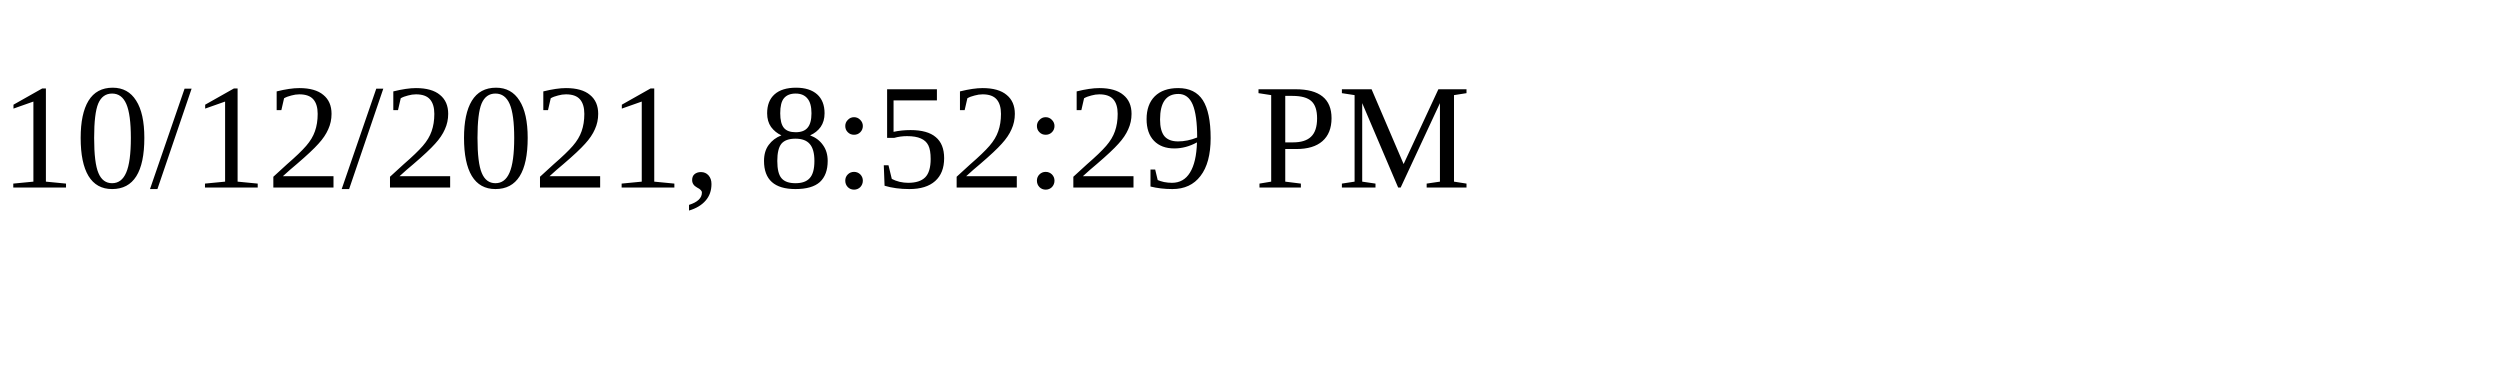
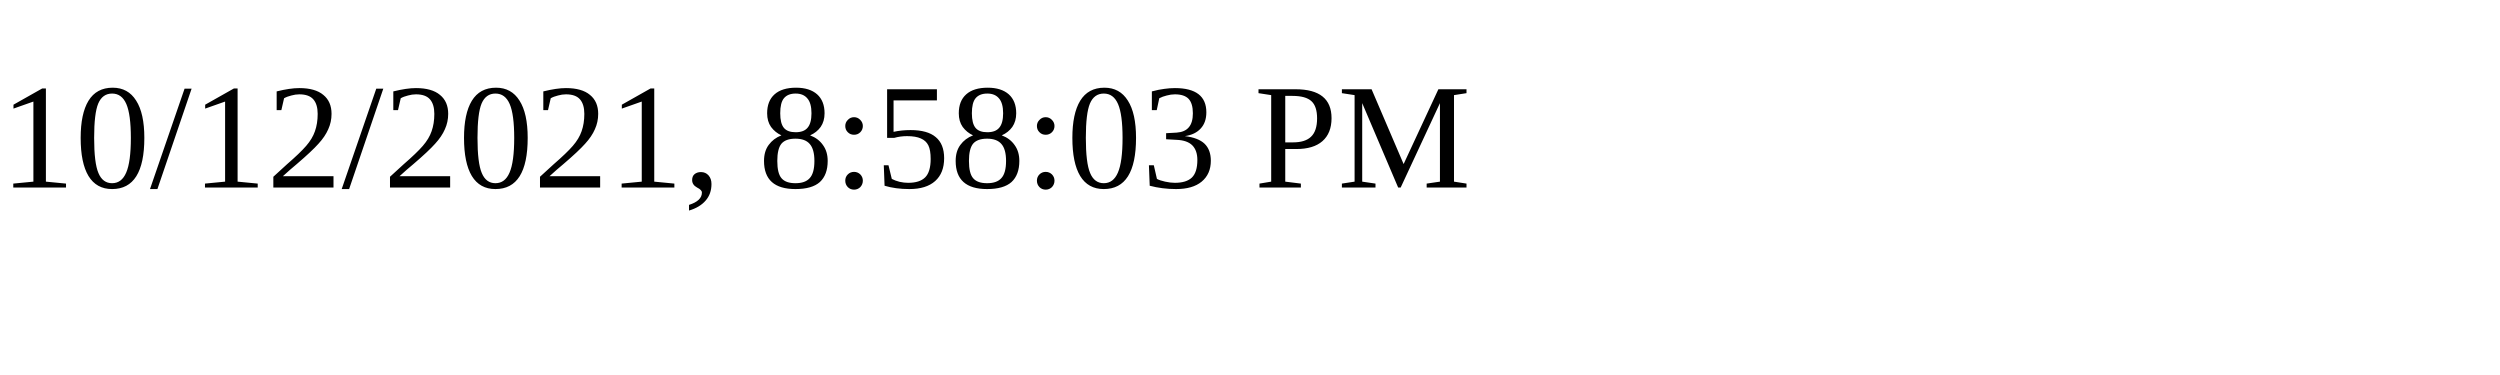
<svg xmlns="http://www.w3.org/2000/svg" height="30" width="200">
-   <text x="0" y="15">10/12/2021, 8:52:29 PM</text>
+   <text x="0" y="15">10/12/2021, 8:58:03 PM</text>
</svg>
